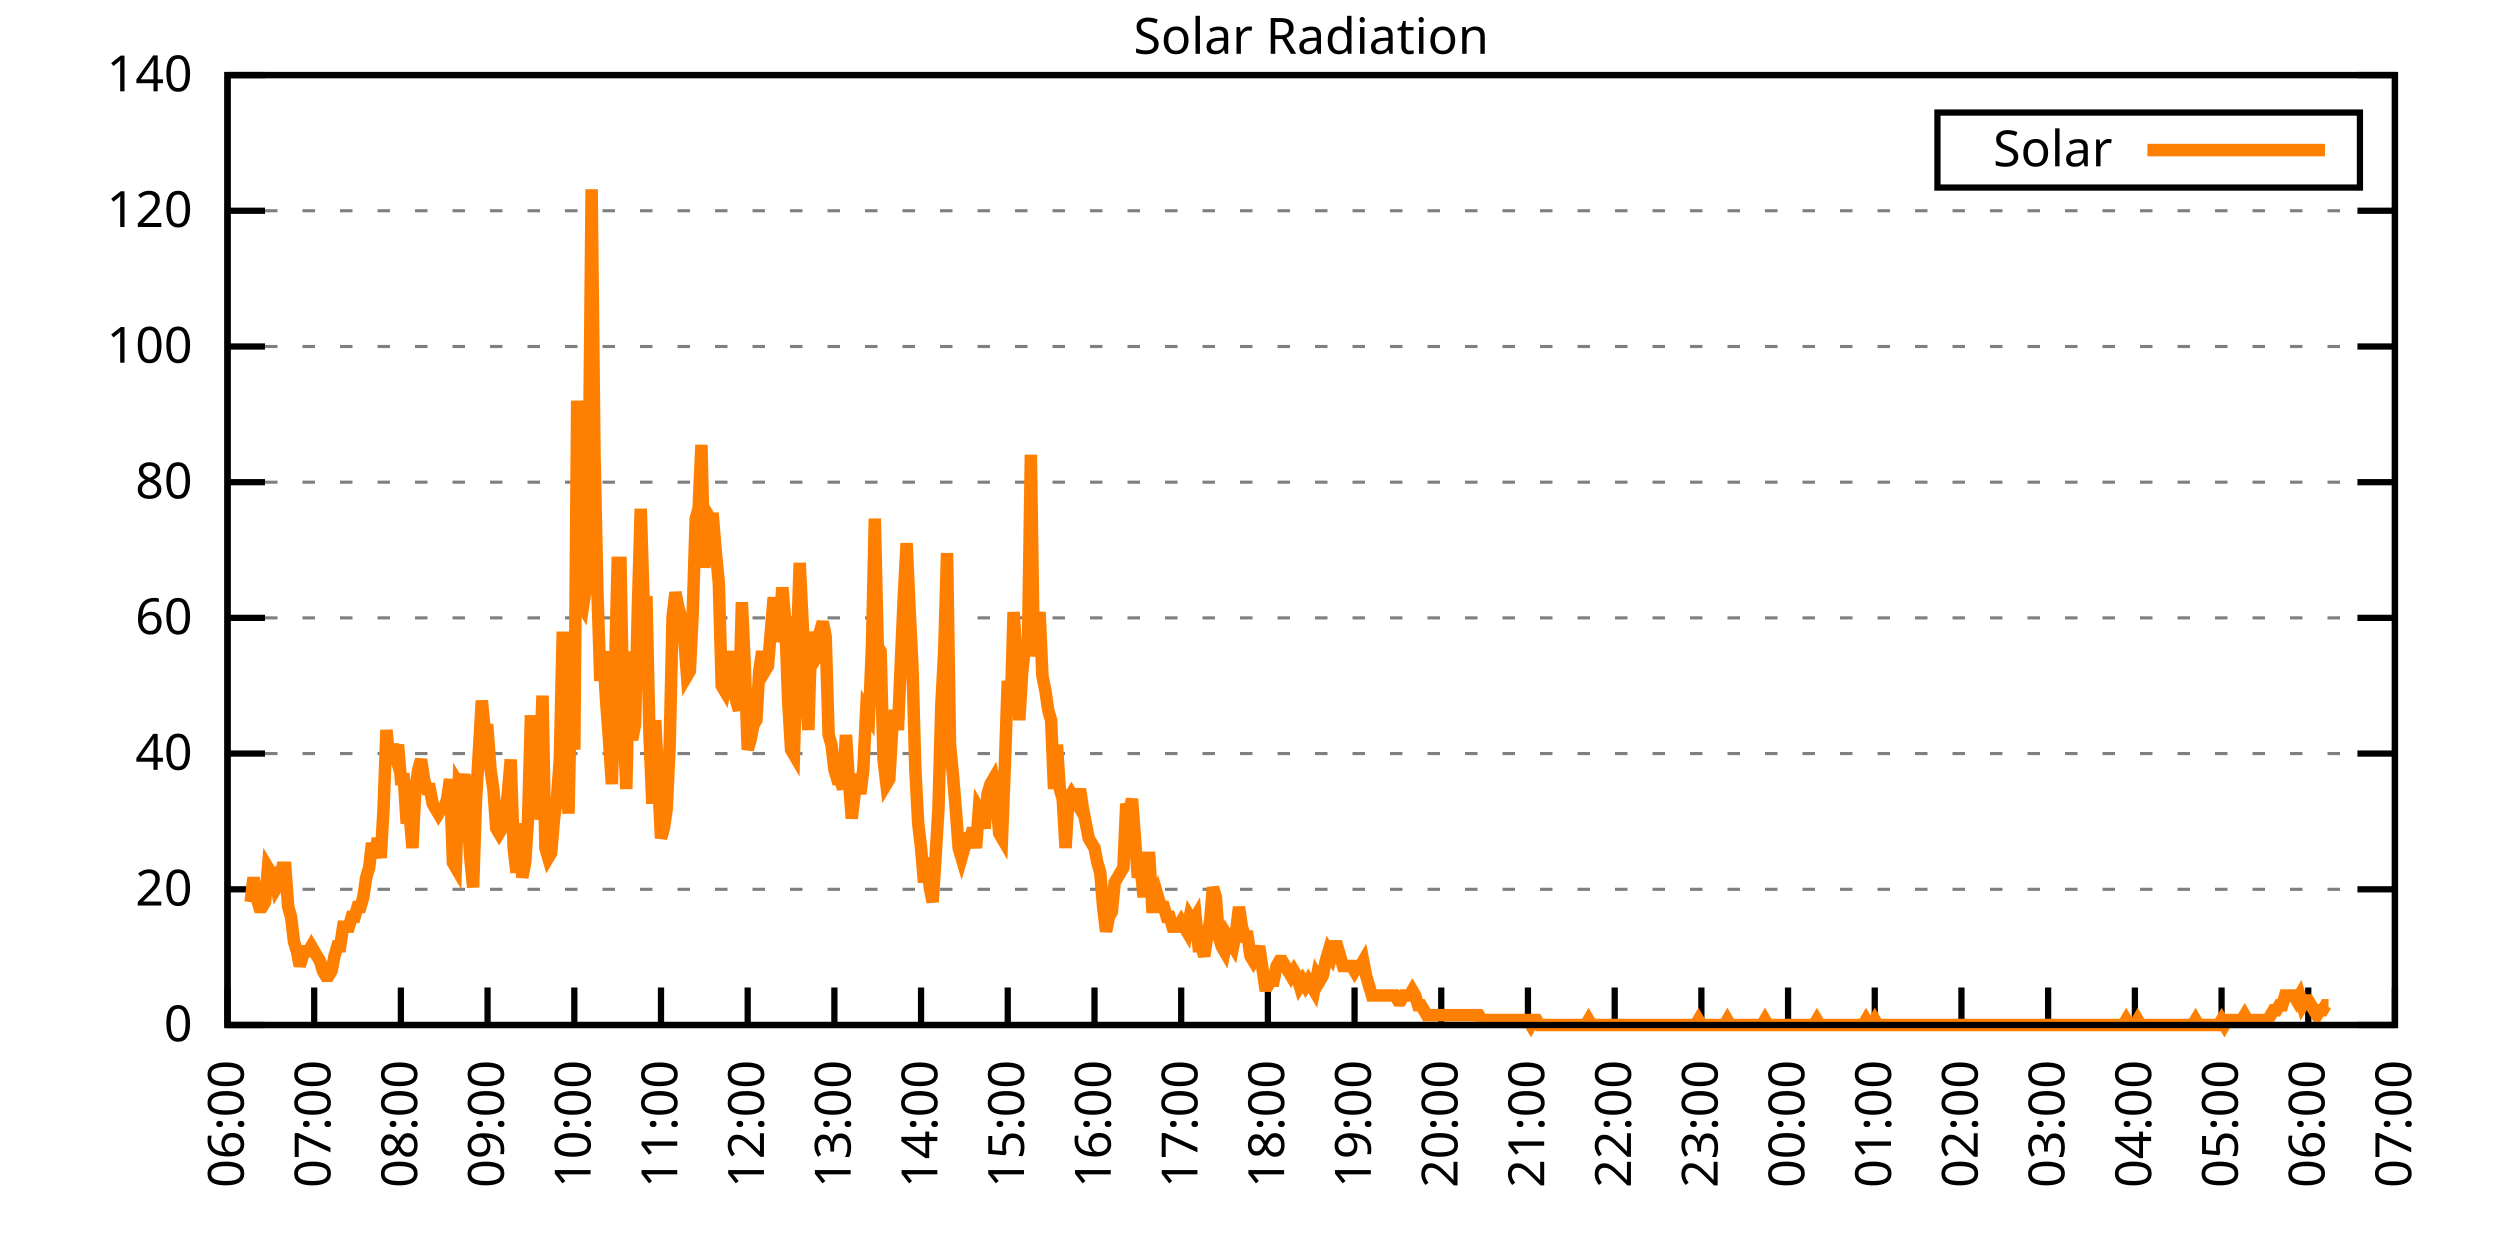
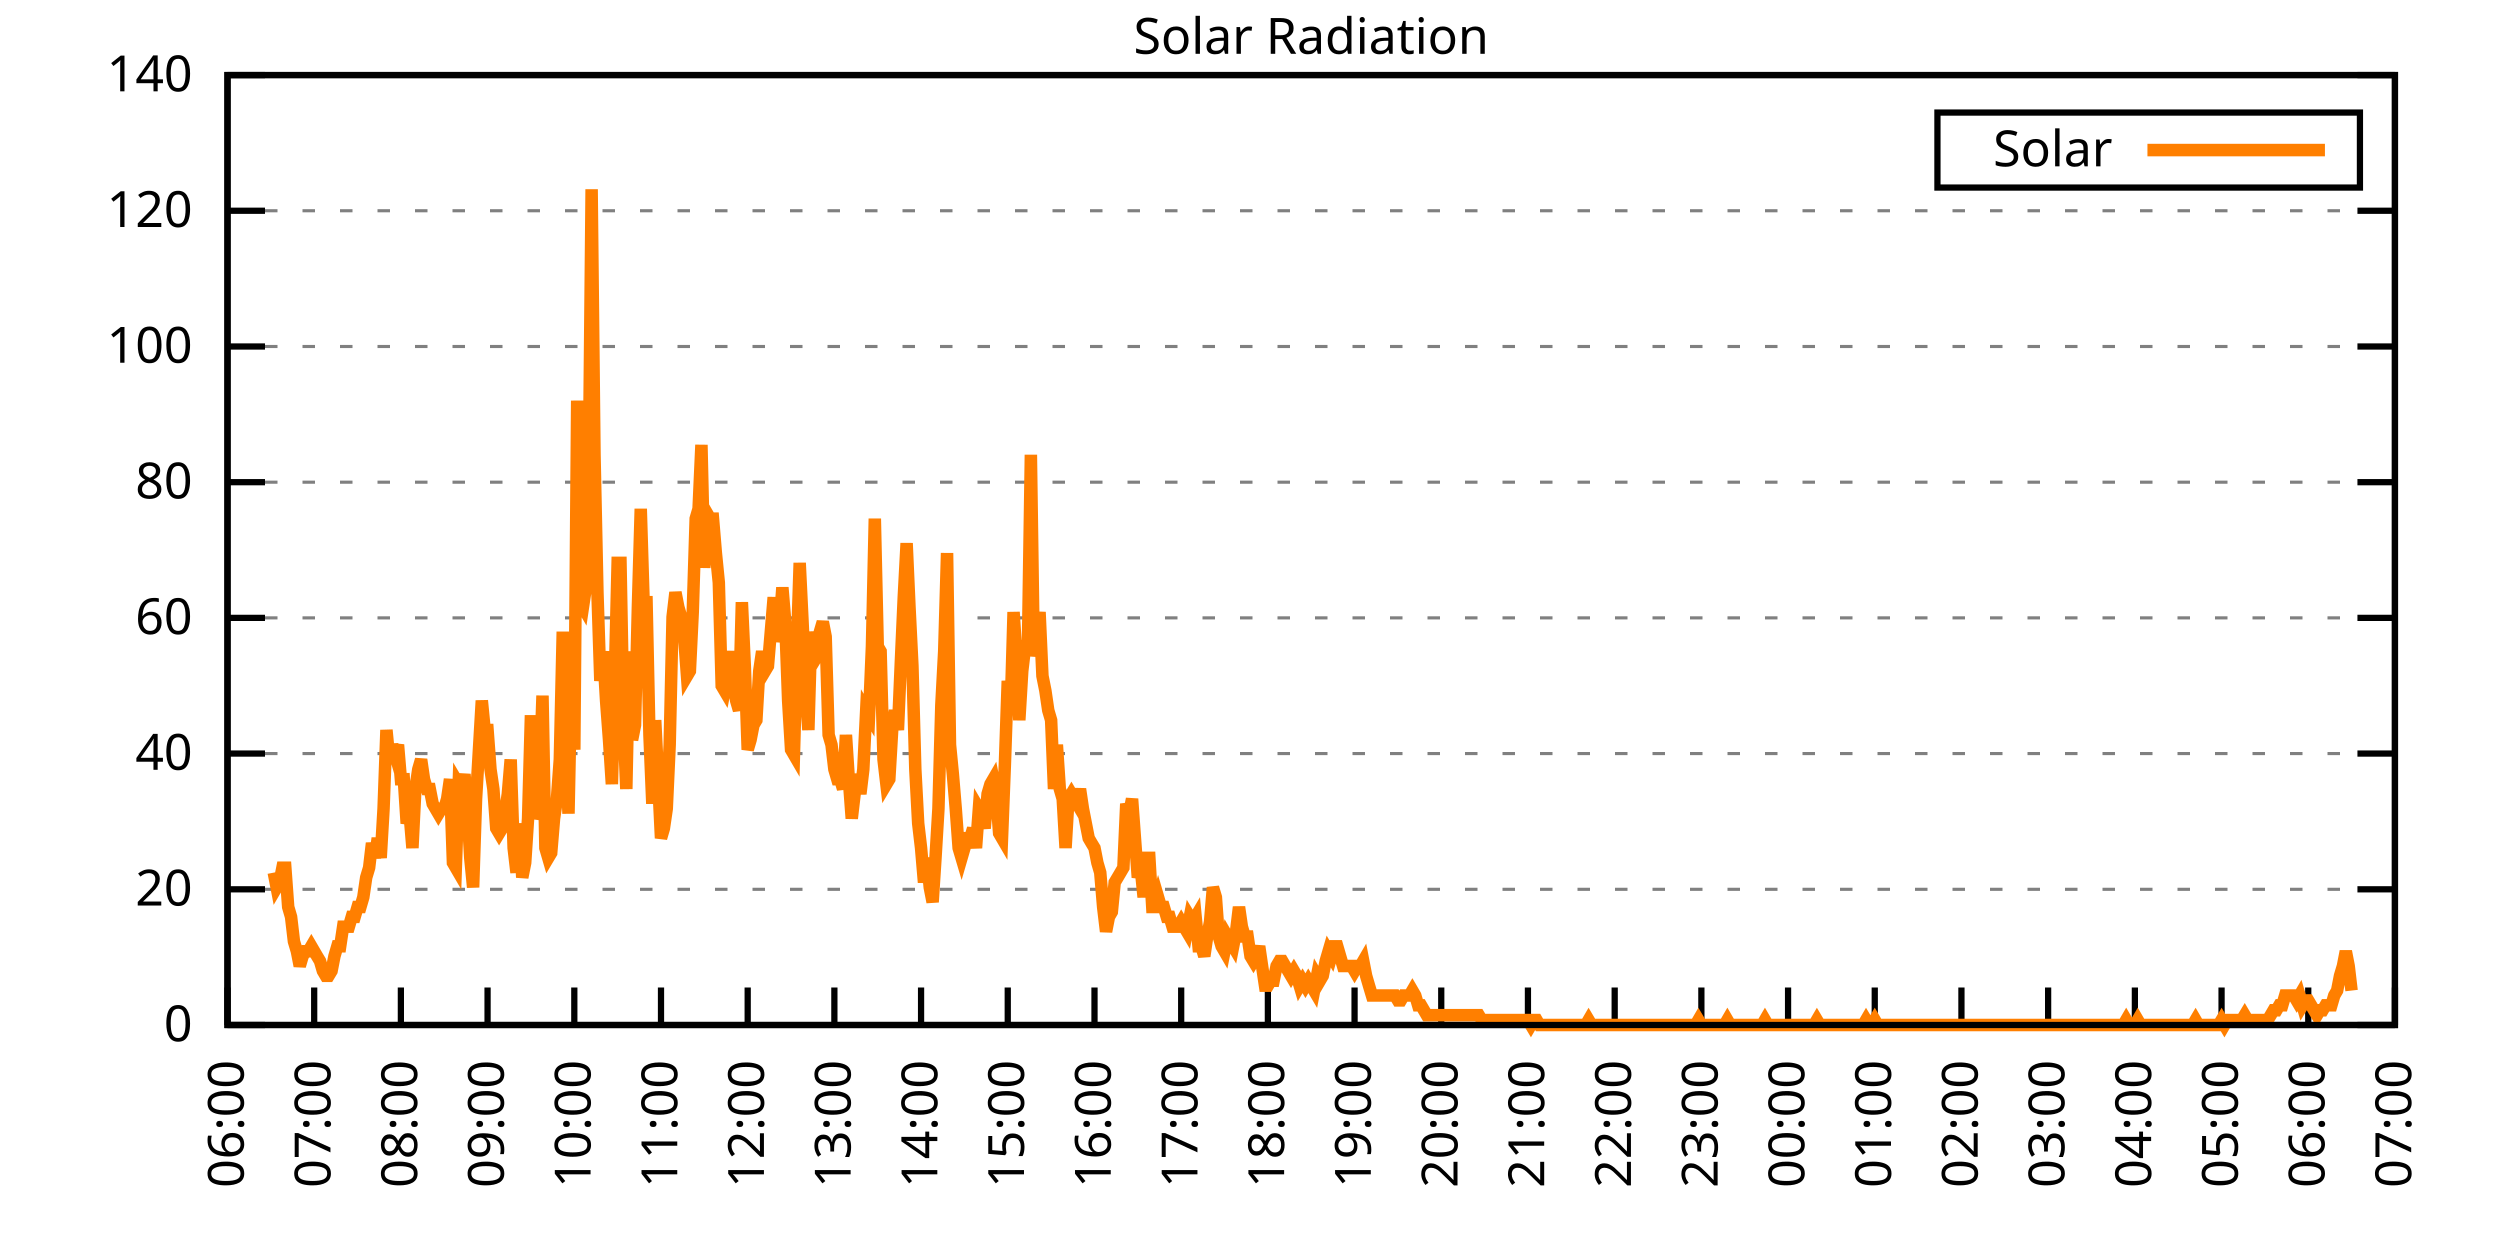
<svg xmlns="http://www.w3.org/2000/svg" xmlns:xlink="http://www.w3.org/1999/xlink" width="400" height="200" viewBox="0 0 400 200">
  <g id="gnuplot_canvas">
    <rect x="0" y="0" width="400" height="200" fill="none" />
    <defs>
      <circle id="gpDot" r="0.5" stroke-width="0.5" stroke="currentColor" />
      <path id="gpPt0" stroke-width="0.333" stroke="currentColor" d="M-1,0 h2 M0,-1 v2" />
      <path id="gpPt1" stroke-width="0.333" stroke="currentColor" d="M-1,-1 L1,1 M1,-1 L-1,1" />
      <path id="gpPt2" stroke-width="0.333" stroke="currentColor" d="M-1,0 L1,0 M0,-1 L0,1 M-1,-1 L1,1 M-1,1 L1,-1" />
      <rect id="gpPt3" stroke-width="0.333" stroke="currentColor" x="-1" y="-1" width="2" height="2" />
      <rect id="gpPt4" stroke-width="0.333" stroke="currentColor" fill="currentColor" x="-1" y="-1" width="2" height="2" />
      <circle id="gpPt5" stroke-width="0.333" stroke="currentColor" cx="0" cy="0" r="1" />
      <use xlink:href="#gpPt5" id="gpPt6" fill="currentColor" stroke="none" />
      <path id="gpPt7" stroke-width="0.333" stroke="currentColor" d="M0,-1.33 L-1.33,0.67 L1.33,0.67 z" />
      <use xlink:href="#gpPt7" id="gpPt8" fill="currentColor" stroke="none" />
      <use xlink:href="#gpPt7" id="gpPt9" stroke="currentColor" transform="rotate(180)" />
      <use xlink:href="#gpPt9" id="gpPt10" fill="currentColor" stroke="none" />
      <use xlink:href="#gpPt3" id="gpPt11" stroke="currentColor" transform="rotate(45)" />
      <use xlink:href="#gpPt11" id="gpPt12" fill="currentColor" stroke="none" />
      <path id="gpPt13" stroke-width="0.333" stroke="currentColor" d="M0,1.330 L1.265,0.411 L0.782,-1.067 L-0.782,-1.076 L-1.265,0.411 z" />
      <use xlink:href="#gpPt13" id="gpPt14" fill="currentColor" stroke="none" />
      <filter id="textbox" filterUnits="objectBoundingBox" x="0" y="0" height="1" width="1">
        <feFlood flood-color="white" flood-opacity="1" result="bgnd" />
        <feComposite in="SourceGraphic" in2="bgnd" operator="atop" />
      </filter>
      <filter id="greybox" filterUnits="objectBoundingBox" x="0" y="0" height="1" width="1">
        <feFlood flood-color="lightgrey" flood-opacity="1" result="grey" />
        <feComposite in="SourceGraphic" in2="grey" operator="atop" />
      </filter>
    </defs>
    <g fill="none" color="white" stroke="currentColor" stroke-width="1.00" stroke-linecap="butt" stroke-linejoin="miter">
</g>
    <g fill="none" color="black" stroke="currentColor" stroke-width="1.00" stroke-linecap="butt" stroke-linejoin="miter">
      <g stroke="none" shape-rendering="crispEdges">
        <polygon fill="rgb(255, 255, 255)" points="36.40,164.00 383.18,164.00 383.18,12.02 36.40,12.02 " />
      </g>
    </g>
    <g fill="none" color="black" stroke="currentColor" stroke-width="1.00" stroke-linecap="butt" stroke-linejoin="miter">
</g>
    <g fill="none" color="black" stroke="black" stroke-width="0.50" stroke-linecap="butt" stroke-linejoin="miter">
</g>
    <g fill="none" color="gray" stroke="currentColor" stroke-width="0.50" stroke-linecap="butt" stroke-linejoin="miter">
      <path stroke="gray" stroke-dasharray="2,4" class="gridline" d="M36.40,164.00 L383.19,164.00  " />
    </g>
    <g fill="none" color="gray" stroke="gray" stroke-width="1.00" stroke-linecap="butt" stroke-linejoin="miter">
</g>
    <g fill="none" color="black" stroke="currentColor" stroke-width="1.00" stroke-linecap="butt" stroke-linejoin="miter">
      <path stroke="black" d="M36.40,164.00 L42.40,164.00 M383.19,164.00 L377.19,164.00  " />
      <g transform="translate(30.80,166.60)" stroke="none" fill="black" font-family="Sans" font-size="8.00" text-anchor="end">
        <text>
          <tspan font-family="Sans"> 0</tspan>
        </text>
      </g>
    </g>
    <g fill="none" color="black" stroke="currentColor" stroke-width="1.00" stroke-linecap="butt" stroke-linejoin="miter">
</g>
    <g fill="none" color="black" stroke="black" stroke-width="0.50" stroke-linecap="butt" stroke-linejoin="miter">
</g>
    <g fill="none" color="gray" stroke="currentColor" stroke-width="0.50" stroke-linecap="butt" stroke-linejoin="miter">
      <path stroke="gray" stroke-dasharray="2,4" class="gridline" d="M36.40,142.29 L383.19,142.29  " />
    </g>
    <g fill="none" color="gray" stroke="gray" stroke-width="1.00" stroke-linecap="butt" stroke-linejoin="miter">
</g>
    <g fill="none" color="black" stroke="currentColor" stroke-width="1.00" stroke-linecap="butt" stroke-linejoin="miter">
      <path stroke="black" d="M36.40,142.29 L42.40,142.29 M383.19,142.29 L377.19,142.29  " />
      <g transform="translate(30.80,144.89)" stroke="none" fill="black" font-family="Sans" font-size="8.00" text-anchor="end">
        <text>
          <tspan font-family="Sans"> 20</tspan>
        </text>
      </g>
    </g>
    <g fill="none" color="black" stroke="currentColor" stroke-width="1.00" stroke-linecap="butt" stroke-linejoin="miter">
</g>
    <g fill="none" color="black" stroke="black" stroke-width="0.50" stroke-linecap="butt" stroke-linejoin="miter">
</g>
    <g fill="none" color="gray" stroke="currentColor" stroke-width="0.50" stroke-linecap="butt" stroke-linejoin="miter">
      <path stroke="gray" stroke-dasharray="2,4" class="gridline" d="M36.40,120.57 L383.19,120.57  " />
    </g>
    <g fill="none" color="gray" stroke="gray" stroke-width="1.00" stroke-linecap="butt" stroke-linejoin="miter">
</g>
    <g fill="none" color="black" stroke="currentColor" stroke-width="1.00" stroke-linecap="butt" stroke-linejoin="miter">
      <path stroke="black" d="M36.40,120.57 L42.40,120.57 M383.19,120.57 L377.19,120.57  " />
      <g transform="translate(30.80,123.17)" stroke="none" fill="black" font-family="Sans" font-size="8.00" text-anchor="end">
        <text>
          <tspan font-family="Sans"> 40</tspan>
        </text>
      </g>
    </g>
    <g fill="none" color="black" stroke="currentColor" stroke-width="1.00" stroke-linecap="butt" stroke-linejoin="miter">
</g>
    <g fill="none" color="black" stroke="black" stroke-width="0.50" stroke-linecap="butt" stroke-linejoin="miter">
</g>
    <g fill="none" color="gray" stroke="currentColor" stroke-width="0.50" stroke-linecap="butt" stroke-linejoin="miter">
      <path stroke="gray" stroke-dasharray="2,4" class="gridline" d="M36.40,98.86 L383.19,98.86  " />
    </g>
    <g fill="none" color="gray" stroke="gray" stroke-width="1.00" stroke-linecap="butt" stroke-linejoin="miter">
</g>
    <g fill="none" color="black" stroke="currentColor" stroke-width="1.00" stroke-linecap="butt" stroke-linejoin="miter">
      <path stroke="black" d="M36.40,98.86 L42.40,98.86 M383.19,98.86 L377.19,98.86  " />
      <g transform="translate(30.80,101.46)" stroke="none" fill="black" font-family="Sans" font-size="8.00" text-anchor="end">
        <text>
          <tspan font-family="Sans"> 60</tspan>
        </text>
      </g>
    </g>
    <g fill="none" color="black" stroke="currentColor" stroke-width="1.00" stroke-linecap="butt" stroke-linejoin="miter">
</g>
    <g fill="none" color="black" stroke="black" stroke-width="0.50" stroke-linecap="butt" stroke-linejoin="miter">
</g>
    <g fill="none" color="gray" stroke="currentColor" stroke-width="0.50" stroke-linecap="butt" stroke-linejoin="miter">
      <path stroke="gray" stroke-dasharray="2,4" class="gridline" d="M36.40,77.15 L383.19,77.15  " />
    </g>
    <g fill="none" color="gray" stroke="gray" stroke-width="1.00" stroke-linecap="butt" stroke-linejoin="miter">
</g>
    <g fill="none" color="black" stroke="currentColor" stroke-width="1.00" stroke-linecap="butt" stroke-linejoin="miter">
      <path stroke="black" d="M36.40,77.15 L42.40,77.15 M383.19,77.15 L377.19,77.15  " />
      <g transform="translate(30.80,79.75)" stroke="none" fill="black" font-family="Sans" font-size="8.00" text-anchor="end">
        <text>
          <tspan font-family="Sans"> 80</tspan>
        </text>
      </g>
    </g>
    <g fill="none" color="black" stroke="currentColor" stroke-width="1.00" stroke-linecap="butt" stroke-linejoin="miter">
</g>
    <g fill="none" color="black" stroke="black" stroke-width="0.50" stroke-linecap="butt" stroke-linejoin="miter">
</g>
    <g fill="none" color="gray" stroke="currentColor" stroke-width="0.50" stroke-linecap="butt" stroke-linejoin="miter">
      <path stroke="gray" stroke-dasharray="2,4" class="gridline" d="M36.40,55.44 L383.19,55.44  " />
    </g>
    <g fill="none" color="gray" stroke="gray" stroke-width="1.00" stroke-linecap="butt" stroke-linejoin="miter">
</g>
    <g fill="none" color="black" stroke="currentColor" stroke-width="1.00" stroke-linecap="butt" stroke-linejoin="miter">
      <path stroke="black" d="M36.40,55.44 L42.40,55.44 M383.19,55.44 L377.19,55.44  " />
      <g transform="translate(30.80,58.04)" stroke="none" fill="black" font-family="Sans" font-size="8.00" text-anchor="end">
        <text>
          <tspan font-family="Sans"> 100</tspan>
        </text>
      </g>
    </g>
    <g fill="none" color="black" stroke="currentColor" stroke-width="1.00" stroke-linecap="butt" stroke-linejoin="miter">
</g>
    <g fill="none" color="black" stroke="black" stroke-width="0.50" stroke-linecap="butt" stroke-linejoin="miter">
</g>
    <g fill="none" color="gray" stroke="currentColor" stroke-width="0.50" stroke-linecap="butt" stroke-linejoin="miter">
      <path stroke="gray" stroke-dasharray="2,4" class="gridline" d="M36.40,33.72 L383.19,33.72  " />
    </g>
    <g fill="none" color="gray" stroke="gray" stroke-width="1.00" stroke-linecap="butt" stroke-linejoin="miter">
</g>
    <g fill="none" color="black" stroke="currentColor" stroke-width="1.00" stroke-linecap="butt" stroke-linejoin="miter">
      <path stroke="black" d="M36.40,33.72 L42.40,33.72 M383.19,33.72 L377.19,33.72  " />
      <g transform="translate(30.80,36.32)" stroke="none" fill="black" font-family="Sans" font-size="8.00" text-anchor="end">
        <text>
          <tspan font-family="Sans"> 120</tspan>
        </text>
      </g>
    </g>
    <g fill="none" color="black" stroke="currentColor" stroke-width="1.00" stroke-linecap="butt" stroke-linejoin="miter">
</g>
    <g fill="none" color="black" stroke="black" stroke-width="0.50" stroke-linecap="butt" stroke-linejoin="miter">
</g>
    <g fill="none" color="gray" stroke="currentColor" stroke-width="0.50" stroke-linecap="butt" stroke-linejoin="miter">
      <path stroke="gray" stroke-dasharray="2,4" class="gridline" d="M36.40,12.01 L383.19,12.01  " />
    </g>
    <g fill="none" color="gray" stroke="gray" stroke-width="1.00" stroke-linecap="butt" stroke-linejoin="miter">
</g>
    <g fill="none" color="black" stroke="currentColor" stroke-width="1.00" stroke-linecap="butt" stroke-linejoin="miter">
      <path stroke="black" d="M36.40,12.01 L42.40,12.01 M383.19,12.01 L377.19,12.01  " />
      <g transform="translate(30.80,14.61)" stroke="none" fill="black" font-family="Sans" font-size="8.00" text-anchor="end">
        <text>
          <tspan font-family="Sans"> 140</tspan>
        </text>
      </g>
    </g>
    <g fill="none" color="black" stroke="currentColor" stroke-width="1.00" stroke-linecap="butt" stroke-linejoin="miter">
      <path stroke="black" d="M36.40,164.00 L36.40,158.00  " />
      <g transform="translate(39.00,169.60) rotate(270.00)" stroke="none" fill="black" font-family="Sans" font-size="8.00" text-anchor="end">
        <text>
          <tspan font-family="Sans">06:00</tspan>
        </text>
      </g>
    </g>
    <g fill="none" color="black" stroke="currentColor" stroke-width="1.00" stroke-linecap="butt" stroke-linejoin="miter">
      <path stroke="black" d="M50.27,164.00 L50.27,158.00  " />
      <g transform="translate(52.87,169.60) rotate(270.00)" stroke="none" fill="black" font-family="Sans" font-size="8.00" text-anchor="end">
        <text>
          <tspan font-family="Sans">07:00</tspan>
        </text>
      </g>
    </g>
    <g fill="none" color="black" stroke="currentColor" stroke-width="1.00" stroke-linecap="butt" stroke-linejoin="miter">
      <path stroke="black" d="M64.14,164.00 L64.14,158.00  " />
      <g transform="translate(66.74,169.60) rotate(270.00)" stroke="none" fill="black" font-family="Sans" font-size="8.00" text-anchor="end">
        <text>
          <tspan font-family="Sans">08:00</tspan>
        </text>
      </g>
    </g>
    <g fill="none" color="black" stroke="currentColor" stroke-width="1.00" stroke-linecap="butt" stroke-linejoin="miter">
      <path stroke="black" d="M78.01,164.00 L78.01,158.00  " />
      <g transform="translate(80.61,169.60) rotate(270.00)" stroke="none" fill="black" font-family="Sans" font-size="8.00" text-anchor="end">
        <text>
          <tspan font-family="Sans">09:00</tspan>
        </text>
      </g>
    </g>
    <g fill="none" color="black" stroke="currentColor" stroke-width="1.00" stroke-linecap="butt" stroke-linejoin="miter">
      <path stroke="black" d="M91.89,164.00 L91.89,158.00  " />
      <g transform="translate(94.49,169.60) rotate(270.00)" stroke="none" fill="black" font-family="Sans" font-size="8.00" text-anchor="end">
        <text>
          <tspan font-family="Sans">10:00</tspan>
        </text>
      </g>
    </g>
    <g fill="none" color="black" stroke="currentColor" stroke-width="1.00" stroke-linecap="butt" stroke-linejoin="miter">
      <path stroke="black" d="M105.76,164.00 L105.76,158.00  " />
      <g transform="translate(108.36,169.60) rotate(270.00)" stroke="none" fill="black" font-family="Sans" font-size="8.00" text-anchor="end">
        <text>
          <tspan font-family="Sans">11:00</tspan>
        </text>
      </g>
    </g>
    <g fill="none" color="black" stroke="currentColor" stroke-width="1.00" stroke-linecap="butt" stroke-linejoin="miter">
      <path stroke="black" d="M119.63,164.00 L119.63,158.00  " />
      <g transform="translate(122.23,169.60) rotate(270.00)" stroke="none" fill="black" font-family="Sans" font-size="8.00" text-anchor="end">
        <text>
          <tspan font-family="Sans">12:00</tspan>
        </text>
      </g>
    </g>
    <g fill="none" color="black" stroke="currentColor" stroke-width="1.00" stroke-linecap="butt" stroke-linejoin="miter">
      <path stroke="black" d="M133.50,164.00 L133.50,158.00  " />
      <g transform="translate(136.10,169.60) rotate(270.00)" stroke="none" fill="black" font-family="Sans" font-size="8.00" text-anchor="end">
        <text>
          <tspan font-family="Sans">13:00</tspan>
        </text>
      </g>
    </g>
    <g fill="none" color="black" stroke="currentColor" stroke-width="1.00" stroke-linecap="butt" stroke-linejoin="miter">
      <path stroke="black" d="M147.37,164.00 L147.37,158.00  " />
      <g transform="translate(149.97,169.60) rotate(270.00)" stroke="none" fill="black" font-family="Sans" font-size="8.00" text-anchor="end">
        <text>
          <tspan font-family="Sans">14:00</tspan>
        </text>
      </g>
    </g>
    <g fill="none" color="black" stroke="currentColor" stroke-width="1.00" stroke-linecap="butt" stroke-linejoin="miter">
      <path stroke="black" d="M161.24,164.00 L161.24,158.00  " />
      <g transform="translate(163.84,169.60) rotate(270.00)" stroke="none" fill="black" font-family="Sans" font-size="8.00" text-anchor="end">
        <text>
          <tspan font-family="Sans">15:00</tspan>
        </text>
      </g>
    </g>
    <g fill="none" color="black" stroke="currentColor" stroke-width="1.00" stroke-linecap="butt" stroke-linejoin="miter">
      <path stroke="black" d="M175.12,164.00 L175.12,158.00  " />
      <g transform="translate(177.72,169.60) rotate(270.00)" stroke="none" fill="black" font-family="Sans" font-size="8.00" text-anchor="end">
        <text>
          <tspan font-family="Sans">16:00</tspan>
        </text>
      </g>
    </g>
    <g fill="none" color="black" stroke="currentColor" stroke-width="1.00" stroke-linecap="butt" stroke-linejoin="miter">
      <path stroke="black" d="M188.99,164.00 L188.99,158.00  " />
      <g transform="translate(191.59,169.60) rotate(270.00)" stroke="none" fill="black" font-family="Sans" font-size="8.00" text-anchor="end">
        <text>
          <tspan font-family="Sans">17:00</tspan>
        </text>
      </g>
    </g>
    <g fill="none" color="black" stroke="currentColor" stroke-width="1.00" stroke-linecap="butt" stroke-linejoin="miter">
      <path stroke="black" d="M202.86,164.00 L202.86,158.00  " />
      <g transform="translate(205.46,169.60) rotate(270.00)" stroke="none" fill="black" font-family="Sans" font-size="8.00" text-anchor="end">
        <text>
          <tspan font-family="Sans">18:00</tspan>
        </text>
      </g>
    </g>
    <g fill="none" color="black" stroke="currentColor" stroke-width="1.00" stroke-linecap="butt" stroke-linejoin="miter">
      <path stroke="black" d="M216.73,164.00 L216.73,158.00  " />
      <g transform="translate(219.33,169.60) rotate(270.00)" stroke="none" fill="black" font-family="Sans" font-size="8.00" text-anchor="end">
        <text>
          <tspan font-family="Sans">19:00</tspan>
        </text>
      </g>
    </g>
    <g fill="none" color="black" stroke="currentColor" stroke-width="1.00" stroke-linecap="butt" stroke-linejoin="miter">
      <path stroke="black" d="M230.60,164.00 L230.60,158.00  " />
      <g transform="translate(233.20,169.60) rotate(270.00)" stroke="none" fill="black" font-family="Sans" font-size="8.00" text-anchor="end">
        <text>
          <tspan font-family="Sans">20:00</tspan>
        </text>
      </g>
    </g>
    <g fill="none" color="black" stroke="currentColor" stroke-width="1.00" stroke-linecap="butt" stroke-linejoin="miter">
      <path stroke="black" d="M244.47,164.00 L244.47,158.00  " />
      <g transform="translate(247.07,169.60) rotate(270.00)" stroke="none" fill="black" font-family="Sans" font-size="8.00" text-anchor="end">
        <text>
          <tspan font-family="Sans">21:00</tspan>
        </text>
      </g>
    </g>
    <g fill="none" color="black" stroke="currentColor" stroke-width="1.00" stroke-linecap="butt" stroke-linejoin="miter">
      <path stroke="black" d="M258.35,164.00 L258.35,158.00  " />
      <g transform="translate(260.95,169.60) rotate(270.00)" stroke="none" fill="black" font-family="Sans" font-size="8.00" text-anchor="end">
        <text>
          <tspan font-family="Sans">22:00</tspan>
        </text>
      </g>
    </g>
    <g fill="none" color="black" stroke="currentColor" stroke-width="1.00" stroke-linecap="butt" stroke-linejoin="miter">
      <path stroke="black" d="M272.22,164.00 L272.22,158.00  " />
      <g transform="translate(274.82,169.60) rotate(270.00)" stroke="none" fill="black" font-family="Sans" font-size="8.00" text-anchor="end">
        <text>
          <tspan font-family="Sans">23:00</tspan>
        </text>
      </g>
    </g>
    <g fill="none" color="black" stroke="currentColor" stroke-width="1.00" stroke-linecap="butt" stroke-linejoin="miter">
      <path stroke="black" d="M286.09,164.00 L286.09,158.00  " />
      <g transform="translate(288.69,169.60) rotate(270.00)" stroke="none" fill="black" font-family="Sans" font-size="8.00" text-anchor="end">
        <text>
          <tspan font-family="Sans">00:00</tspan>
        </text>
      </g>
    </g>
    <g fill="none" color="black" stroke="currentColor" stroke-width="1.00" stroke-linecap="butt" stroke-linejoin="miter">
      <path stroke="black" d="M299.96,164.00 L299.96,158.00  " />
      <g transform="translate(302.56,169.60) rotate(270.00)" stroke="none" fill="black" font-family="Sans" font-size="8.00" text-anchor="end">
        <text>
          <tspan font-family="Sans">01:00</tspan>
        </text>
      </g>
    </g>
    <g fill="none" color="black" stroke="currentColor" stroke-width="1.00" stroke-linecap="butt" stroke-linejoin="miter">
      <path stroke="black" d="M313.83,164.00 L313.83,158.00  " />
      <g transform="translate(316.43,169.60) rotate(270.00)" stroke="none" fill="black" font-family="Sans" font-size="8.00" text-anchor="end">
        <text>
          <tspan font-family="Sans">02:00</tspan>
        </text>
      </g>
    </g>
    <g fill="none" color="black" stroke="currentColor" stroke-width="1.00" stroke-linecap="butt" stroke-linejoin="miter">
      <path stroke="black" d="M327.70,164.00 L327.70,158.00  " />
      <g transform="translate(330.30,169.60) rotate(270.00)" stroke="none" fill="black" font-family="Sans" font-size="8.00" text-anchor="end">
        <text>
          <tspan font-family="Sans">03:00</tspan>
        </text>
      </g>
    </g>
    <g fill="none" color="black" stroke="currentColor" stroke-width="1.00" stroke-linecap="butt" stroke-linejoin="miter">
      <path stroke="black" d="M341.58,164.00 L341.58,158.00  " />
      <g transform="translate(344.18,169.60) rotate(270.00)" stroke="none" fill="black" font-family="Sans" font-size="8.00" text-anchor="end">
        <text>
          <tspan font-family="Sans">04:00</tspan>
        </text>
      </g>
    </g>
    <g fill="none" color="black" stroke="currentColor" stroke-width="1.00" stroke-linecap="butt" stroke-linejoin="miter">
      <path stroke="black" d="M355.45,164.00 L355.45,158.00  " />
      <g transform="translate(358.05,169.60) rotate(270.00)" stroke="none" fill="black" font-family="Sans" font-size="8.00" text-anchor="end">
        <text>
          <tspan font-family="Sans">05:00</tspan>
        </text>
      </g>
    </g>
    <g fill="none" color="black" stroke="currentColor" stroke-width="1.00" stroke-linecap="butt" stroke-linejoin="miter">
      <path stroke="black" d="M369.32,164.00 L369.32,158.00  " />
      <g transform="translate(371.92,169.60) rotate(270.00)" stroke="none" fill="black" font-family="Sans" font-size="8.00" text-anchor="end">
        <text>
          <tspan font-family="Sans">06:00</tspan>
        </text>
      </g>
    </g>
    <g fill="none" color="black" stroke="currentColor" stroke-width="1.00" stroke-linecap="butt" stroke-linejoin="miter">
      <path stroke="black" d="M383.19,164.00 L383.19,158.00  " />
      <g transform="translate(385.79,169.60) rotate(270.00)" stroke="none" fill="black" font-family="Sans" font-size="8.00" text-anchor="end">
        <text>
          <tspan font-family="Sans">07:00</tspan>
        </text>
      </g>
    </g>
    <g fill="none" color="black" stroke="currentColor" stroke-width="1.00" stroke-linecap="butt" stroke-linejoin="miter">
</g>
    <g fill="none" color="black" stroke="currentColor" stroke-width="1.00" stroke-linecap="butt" stroke-linejoin="miter">
      <path stroke="black" d="M36.40,12.01 L36.40,164.00 L383.19,164.00 L383.19,12.01 L36.40,12.01 Z  " />
    </g>
    <g fill="none" color="black" stroke="currentColor" stroke-width="1.00" stroke-linecap="butt" stroke-linejoin="miter">
</g>
    <g fill="none" color="black" stroke="currentColor" stroke-width="1.00" stroke-linecap="butt" stroke-linejoin="miter">
      <path stroke="black" d="M309.99,30.01 L309.99,18.01 L377.59,18.01 L377.59,30.01 L309.99,30.01 Z  " />
    </g>
    <g id="Solar_Radiation_plot_1">
      <g fill="none" color="white" stroke="black" stroke-width="2.00" stroke-linecap="butt" stroke-linejoin="miter">
</g>
      <g fill="none" color="black" stroke="currentColor" stroke-width="2.00" stroke-linecap="butt" stroke-linejoin="miter">
        <g transform="translate(337.99,26.61)" stroke="none" fill="black" font-family="Sans" font-size="8.00" text-anchor="end">
          <text>
            <tspan font-family="Sans">Solar</tspan>
          </text>
        </g>
      </g>
      <g fill="none" color="black" stroke="currentColor" stroke-width="2.00" stroke-linecap="butt" stroke-linejoin="miter">
-         <path stroke="rgb(255, 127,   0)" d="M343.59,24.01 L371.99,24.01 M40.10,144.34 L40.56,140.40 L41.02,143.55 L41.49,145.12 L41.95,145.12 L42.41,144.34   L42.87,138.83 L43.34,139.62 L43.80,139.62 L44.26,141.98 L44.72,141.19 L45.19,138.83 L45.65,138.83 L46.11,145.12   L46.57,146.70 L47.03,150.63 L47.50,152.20 L47.96,154.56 L48.42,152.99 L48.88,152.20 L49.35,152.20 L49.81,151.41   L50.27,152.20 L50.73,152.99 L51.20,153.77 L51.66,155.35 L52.12,156.13 L52.58,156.13 L53.05,155.35 L53.51,152.99   L53.97,151.41 L54.43,151.41 L54.90,148.27 L55.36,148.27 L55.82,148.27 L56.28,146.70 L56.75,146.70 L57.21,145.12   L57.67,145.12 L58.13,143.55 L58.59,140.40 L59.06,138.83 L59.52,134.90 L59.98,137.26 L60.44,134.11 L60.91,137.26   L61.37,129.39 L61.83,116.80 L62.29,121.52 L62.76,119.16 L63.22,120.74 L63.68,119.16 L64.14,124.67 L64.61,124.67   L65.07,131.75 L65.53,130.18 L65.99,135.68 L66.46,126.24 L66.92,123.10 L67.38,121.52 L67.84,124.67 L68.30,126.24   L68.77,126.24 L69.23,128.60 L69.69,129.39 L70.15,130.18 L70.62,129.39 L71.08,129.39 L71.54,127.82 L72.00,124.67   L72.47,138.04 L72.93,138.83 L73.39,125.46 L73.85,126.24 L74.32,123.88 L74.78,129.39 L75.24,137.26 L75.70,141.98   L76.17,127.82 L76.63,119.95 L77.09,112.09 L77.55,116.80 L78.01,116.80 L78.48,123.10 L78.94,126.24 L79.40,132.54   L79.86,133.32 L80.33,132.54 L80.79,130.18 L81.25,127.03 L81.71,121.52 L82.18,135.68 L82.64,139.62 L83.10,131.75   L83.56,140.40 L84.03,138.04 L84.49,130.96 L84.95,114.44 L85.41,130.96 L85.88,129.39 L86.34,124.67 L86.80,111.30   L87.26,135.68 L87.72,137.26 L88.19,136.47 L88.65,130.96 L89.11,127.82 L89.57,121.52 L90.04,101.07 L90.50,118.38   L90.96,130.18 L91.42,107.37 L91.89,119.95 L92.35,64.10 L92.81,96.35 L93.27,97.14 L93.74,93.99 L94.20,77.48   L94.66,30.28 L95.12,72.76 L95.59,94.78 L96.05,108.94 L96.51,104.22 L96.97,112.09 L97.44,118.38 L97.90,125.46   L98.36,108.94 L98.82,90.06 L99.28,90.06 L99.75,115.23 L100.21,126.24 L100.67,104.22 L101.13,118.38 L101.60,116.02   L102.06,97.14 L102.52,81.41 L102.98,96.35 L103.45,96.35 L103.91,117.59 L104.37,128.60 L104.83,115.23 L105.30,124.67   L105.76,134.11 L106.22,132.54 L106.68,129.39 L107.15,119.16 L107.61,98.71 L108.07,94.78 L108.53,97.14 L108.99,98.71   L109.46,101.86 L109.92,108.15 L110.38,107.37 L110.84,97.93 L111.31,82.98 L111.77,81.41 L112.23,71.18 L112.69,90.85   L113.16,82.19 L113.62,82.98 L114.08,82.98 L114.54,88.49 L115.01,93.21 L115.47,109.73 L115.93,110.51 L116.39,108.15   L116.86,104.22 L117.32,108.94 L117.78,112.09 L118.24,113.66 L118.70,96.35 L119.17,106.58 L119.63,119.95 L120.09,118.38   L120.55,116.02 L121.02,115.23 L121.48,107.37 L121.94,104.22 L122.40,107.37 L122.87,106.58 L123.33,101.07 L123.79,95.57   L124.25,102.65 L124.72,100.29 L125.18,93.99 L125.64,99.50 L126.10,112.09 L126.57,119.95 L127.03,120.74 L127.49,104.22   L127.95,90.06 L128.41,99.50 L128.88,109.73 L129.34,116.80 L129.80,101.07 L130.26,105.79 L130.73,105.01 L131.19,101.07   L131.65,99.50 L132.11,101.86 L132.58,117.59 L133.04,119.16 L133.50,123.10 L133.96,124.67 L134.43,124.67 L134.89,126.24   L135.35,117.59 L135.81,124.67 L136.28,130.96 L136.74,127.03 L137.20,123.88 L137.66,127.03 L138.13,123.10 L138.59,113.66   L139.05,114.44 L139.51,103.43 L139.97,82.98 L140.44,103.43 L140.90,104.22 L141.36,121.52 L141.82,125.46 L142.29,124.67   L142.75,116.80 L143.21,113.66 L143.67,116.80 L144.14,105.79 L144.60,95.57 L145.06,86.91 L145.52,97.14 L145.99,106.58   L146.45,123.10 L146.91,131.75 L147.37,135.68 L147.84,141.19 L148.30,137.26 L148.76,141.98 L149.22,144.34 L149.68,137.26   L150.15,129.39 L150.61,112.87 L151.07,104.22 L151.53,88.49 L152.00,119.16 L152.46,123.88 L152.92,129.39 L153.38,135.68   L153.85,137.26 L154.31,135.68 L154.77,134.11 L155.23,134.11 L155.70,132.54 L156.16,135.68 L156.62,129.39 L157.08,130.18   L157.55,132.54 L158.01,127.03 L158.47,125.46 L158.93,124.67 L159.39,127.03 L159.86,133.32 L160.32,134.11 L160.78,122.31   L161.24,108.94 L161.71,113.66 L162.17,97.93 L162.63,105.01 L163.09,115.23 L163.56,107.37 L164.02,103.43 L164.48,102.65   L164.94,72.76 L165.41,105.01 L165.87,101.86 L166.33,97.93 L166.79,108.15 L167.26,110.51 L167.72,113.66 L168.18,115.23   L168.64,126.24 L169.10,119.16 L169.57,126.24 L170.03,127.82 L170.49,135.68 L170.95,127.82 L171.42,127.03 L171.88,127.82   L172.34,128.60 L172.80,126.24 L173.27,129.39 L173.73,131.75 L174.19,134.11 L174.65,134.90 L175.12,135.68 L175.58,138.04   L176.04,139.62 L176.50,145.12 L176.97,149.05 L177.43,146.70 L177.89,145.91 L178.35,141.19 L178.82,140.40 L179.28,139.62   L179.74,138.83 L180.20,128.60 L180.66,130.18 L181.13,127.82 L181.59,134.11 L182.05,140.40 L182.51,138.83 L182.98,143.55   L183.44,137.26 L183.90,137.26 L184.36,145.12 L184.83,145.12 L185.29,143.55 L185.75,145.12 L186.21,145.12 L186.68,146.70   L187.14,146.70 L187.60,148.27 L188.06,148.27 L188.53,148.27 L188.99,147.48 L189.45,148.27 L189.91,149.05 L190.37,146.70   L190.84,147.48 L191.30,146.70 L191.76,151.41 L192.22,151.41 L192.69,152.99 L193.15,149.84 L193.61,147.48 L194.07,141.98   L194.54,143.55 L195.00,149.84 L195.46,151.41 L195.92,152.20 L196.39,149.84 L196.85,150.63 L197.31,151.41 L197.77,149.05   L198.24,145.12 L198.70,148.27 L199.16,149.84 L199.62,149.84 L200.08,152.99 L200.55,153.77 L201.01,152.99 L201.47,151.41   L201.93,154.56 L202.40,157.71 L202.86,157.71 L203.32,156.92 L203.78,156.92 L204.25,154.56 L204.71,153.77 L205.17,153.77   L205.63,154.56 L206.10,155.35 L206.56,156.13 L207.02,155.35 L207.48,156.13 L207.95,157.71 L208.41,156.92 L208.87,157.71   L209.33,156.92 L209.80,157.71 L210.26,158.49 L210.72,156.13 L211.18,156.92 L211.64,156.13 L212.11,153.77 L212.57,152.20   L213.03,152.99 L213.49,151.41 L213.96,151.41 L214.42,152.99 L214.88,154.56 L215.34,154.56 L215.81,154.56 L216.27,154.56   L216.73,155.35 L217.19,154.56 L217.66,154.56 L218.12,153.77 L218.58,156.13 L219.04,157.71 L219.51,159.28 L219.97,159.28   L220.43,159.28 L220.89,159.28 L221.35,159.28 L221.82,159.28 L222.28,159.28 L222.74,159.28 L223.20,159.28 L223.67,160.07   L224.13,160.07 L224.59,159.28 L225.05,159.28 L225.52,159.28 L225.98,158.49 L226.44,159.28 L226.90,160.85 L227.37,160.85   L227.83,161.64 L228.29,162.43 L228.75,162.43 L229.22,162.43 L229.68,162.43 L230.14,162.43 L230.60,162.43 L231.06,162.43   L231.53,162.43 L231.99,162.43 L232.45,162.43 L232.91,162.43 L233.38,162.43 L233.84,162.43 L234.30,162.43 L234.76,162.43   L235.23,162.43 L235.69,162.43 L236.15,162.43 L236.61,162.43 L237.08,163.21 L237.54,163.21 L238.00,163.21 L238.46,163.21   L238.93,163.21 L239.39,163.21 L239.85,163.21 L240.31,163.21 L240.77,163.21 L241.24,163.21 L241.70,163.21 L242.16,163.21   L242.62,163.21 L243.09,163.21 L243.55,163.21 L244.01,163.21 L244.47,163.21 L244.94,164.00 L245.40,163.21 L245.86,163.21   L246.32,164.00 L246.79,164.00 L247.25,164.00 L247.71,164.00 L248.17,164.00 L248.64,164.00 L249.10,164.00 L249.56,164.00   L250.02,164.00 L250.49,164.00 L250.95,164.00 L251.41,164.00 L251.87,164.00 L252.33,164.00 L252.80,164.00 L253.26,164.00   L253.72,164.00 L254.18,163.21 L254.65,164.00 L255.11,164.00 L255.57,164.00 L256.03,164.00 L256.50,164.00 L256.96,164.00   L257.42,164.00 L257.88,164.00 L258.35,164.00 L258.81,164.00 L259.27,164.00 L259.73,164.00 L260.20,164.00 L260.66,164.00   L261.12,164.00 L261.58,164.00 L262.04,164.00 L262.51,164.00 L262.97,164.00 L263.43,164.00 L263.89,164.00 L264.36,164.00   L264.82,164.00 L265.28,164.00 L265.74,164.00 L266.21,164.00 L266.67,164.00 L267.13,164.00 L267.59,164.00 L268.06,164.00   L268.52,164.00 L268.98,164.00 L269.44,164.00 L269.91,164.00 L270.37,164.00 L270.83,164.00 L271.29,164.00 L271.75,163.21   L272.22,164.00 L272.68,164.00 L273.14,164.00 L273.60,164.00 L274.07,164.00 L274.53,164.00 L274.99,164.00 L275.45,164.00   L275.92,164.00 L276.38,163.21 L276.84,164.00 L277.30,164.00 L277.77,164.00 L278.23,164.00 L278.69,164.00 L279.15,164.00   L279.62,164.00 L280.08,164.00 L280.54,164.00 L281.00,164.00 L281.46,164.00 L281.93,164.00 L282.39,163.21 L282.85,164.00   L283.31,164.00 L283.78,164.00 L284.24,164.00 L284.70,164.00 L285.16,164.00 L285.63,164.00 L286.09,164.00 L286.55,164.00   L287.01,164.00 L287.48,164.00 L287.94,164.00 L288.40,164.00 L288.86,164.00 L289.33,164.00 L289.79,164.00 L290.25,164.00   L290.71,163.21 L291.18,164.00 L291.64,164.00 L292.10,164.00 L292.56,164.00 L293.02,164.00 L293.49,164.00 L293.95,164.00   L294.41,164.00 L294.87,164.00 L295.34,164.00 L295.80,164.00 L296.26,164.00 L296.72,164.00 L297.19,164.00 L297.65,164.00   L298.11,164.00 L298.57,163.21 L299.04,164.00 L299.50,164.00 L299.96,163.21 L300.42,164.00 L300.89,164.00 L301.35,164.00   L301.81,164.00 L302.27,164.00 L302.73,164.00 L303.20,164.00 L303.66,164.00 L304.12,164.00 L304.58,164.00 L305.05,164.00   L305.51,164.00 L305.97,164.00 L306.43,164.00 L306.90,164.00 L307.36,164.00 L307.82,164.00 L308.28,164.00 L308.75,164.00   L309.21,164.00 L309.67,164.00 L310.13,164.00 L310.60,164.00 L311.06,164.00 L311.52,164.00 L311.98,164.00 L312.44,164.00   L312.91,164.00 L313.37,164.00 L313.83,164.00 L314.29,164.00 L314.76,164.00 L315.22,164.00 L315.68,164.00 L316.14,164.00   L316.61,164.00 L317.07,164.00 L317.53,164.00 L317.99,164.00 L318.46,164.00 L318.92,164.00 L319.38,164.00 L319.84,164.00   L320.31,164.00 L320.77,164.00 L321.23,164.00 L321.69,164.00 L322.15,164.00 L322.62,164.00 L323.08,164.00 L323.54,164.00   L324.00,164.00 L324.47,164.00 L324.93,164.00 L325.39,164.00 L325.85,164.00 L326.32,164.00 L326.78,164.00 L327.24,164.00   L327.70,164.00 L328.17,164.00 L328.63,164.00 L329.09,164.00 L329.55,164.00 L330.02,164.00 L330.48,164.00 L330.94,164.00   L331.40,164.00 L331.87,164.00 L332.33,164.00 L332.79,164.00 L333.25,164.00 L333.71,164.00 L334.18,164.00 L334.64,164.00   L335.10,164.00 L335.56,164.00 L336.03,164.00 L336.49,164.00 L336.95,164.00 L337.41,164.00 L337.88,164.00 L338.34,164.00   L338.80,164.00 L339.26,164.00 L339.73,164.00 L340.19,163.21 L340.65,164.00 L341.11,164.00 L341.58,164.00 L342.04,163.21   L342.50,164.00 L342.96,164.00 L343.42,164.00 L343.89,164.00 L344.35,164.00 L344.81,164.00 L345.27,164.00 L345.74,164.00   L346.20,164.00 L346.66,164.00 L347.12,164.00 L347.59,164.00 L348.05,164.00 L348.51,164.00 L348.97,164.00 L349.44,164.00   L349.90,164.00 L350.36,164.00 L350.82,164.00 L351.29,163.21 L351.75,164.00 L352.21,164.00 L352.67,164.00 L353.13,164.00   L353.60,164.00 L354.06,164.00 L354.52,164.00 L354.98,164.00 L355.45,163.21 L355.91,164.00 L356.37,163.21 L356.83,163.21   L357.30,163.21 L357.76,163.21 L358.22,163.21 L358.68,163.21 L359.15,162.43 L359.61,163.21 L360.07,163.21 L360.53,163.21   L361.00,163.21 L361.46,163.21 L361.92,163.21 L362.38,163.21 L362.84,163.21 L363.31,162.43 L363.77,161.64 L364.23,161.64   L364.69,160.85 L365.16,160.85 L365.62,159.28 L366.08,159.28 L366.54,159.28 L367.01,159.28 L367.47,160.07 L367.93,159.28   L368.39,160.85 L368.86,160.07 L369.32,160.07 L369.78,160.85 L370.24,161.64 L370.71,162.43 L371.17,161.64 L371.63,161.64   L372.09,160.85 L372.56,160.85  " />
+         <path stroke="rgb(255, 127,   0)" d="M343.59,24.01 L371.99,24.01 M43.80,139.62 L44.26,141.98 L44.72,141.19 L45.19,138.83 L45.65,138.83 L46.11,145.12   L46.57,146.70 L47.03,150.63 L47.50,152.20 L47.96,154.56 L48.42,152.99 L48.88,152.20 L49.35,152.20 L49.81,151.41   L50.27,152.20 L50.73,152.99 L51.20,153.77 L51.66,155.35 L52.12,156.13 L52.58,156.13 L53.05,155.35 L53.51,152.99   L53.97,151.41 L54.43,151.41 L54.90,148.27 L55.36,148.27 L55.82,148.27 L56.28,146.70 L56.75,146.70 L57.21,145.12   L57.67,145.12 L58.13,143.55 L58.59,140.40 L59.06,138.83 L59.52,134.90 L59.98,137.26 L60.44,134.11 L60.91,137.26   L61.37,129.39 L61.83,116.80 L62.29,121.52 L62.76,119.16 L63.22,120.74 L63.68,119.16 L64.14,124.67 L64.61,124.67   L65.07,131.75 L65.53,130.18 L65.99,135.68 L66.46,126.24 L66.92,123.10 L67.38,121.52 L67.84,124.67 L68.30,126.24   L68.77,126.24 L69.23,128.60 L69.69,129.39 L70.15,130.18 L70.62,129.39 L71.08,129.39 L71.54,127.82 L72.00,124.67   L72.47,138.04 L72.93,138.83 L73.39,125.46 L73.85,126.24 L74.32,123.88 L74.78,129.39 L75.24,137.26 L75.70,141.98   L76.17,127.82 L76.63,119.95 L77.09,112.09 L77.55,116.80 L78.01,116.80 L78.48,123.10 L78.94,126.24 L79.40,132.54   L79.86,133.32 L80.33,132.54 L80.79,130.18 L81.25,127.03 L81.71,121.52 L82.18,135.68 L82.64,139.62 L83.10,131.75   L83.56,140.40 L84.03,138.04 L84.49,130.96 L84.95,114.44 L85.41,130.96 L85.88,129.39 L86.34,124.67 L86.80,111.30   L87.26,135.68 L87.72,137.26 L88.19,136.47 L88.65,130.96 L89.11,127.82 L89.57,121.52 L90.04,101.07 L90.50,118.38   L90.96,130.18 L91.42,107.37 L91.89,119.95 L92.35,64.10 L92.81,96.35 L93.27,97.14 L93.74,93.99 L94.20,77.48   L94.66,30.28 L95.12,72.76 L95.59,94.78 L96.05,108.94 L96.51,104.22 L96.97,112.09 L97.44,118.38 L97.90,125.46   L98.36,108.94 L98.82,90.06 L99.28,90.06 L99.75,115.23 L100.21,126.24 L100.67,104.22 L101.13,118.38 L101.60,116.02   L102.06,97.14 L102.52,81.41 L102.98,96.35 L103.45,96.35 L103.91,117.59 L104.37,128.60 L104.83,115.23 L105.30,124.67   L105.76,134.11 L106.22,132.54 L106.68,129.39 L107.15,119.16 L107.61,98.71 L108.07,94.78 L108.53,97.14 L108.99,98.71   L109.46,101.86 L109.92,108.15 L110.38,107.37 L110.84,97.93 L111.31,82.98 L111.77,81.41 L112.23,71.18 L112.69,90.85   L113.16,82.19 L113.62,82.98 L114.08,82.98 L114.54,88.49 L115.01,93.21 L115.47,109.73 L115.93,110.51 L116.39,108.15   L116.86,104.22 L117.32,108.94 L117.78,112.09 L118.24,113.66 L118.70,96.35 L119.17,106.58 L119.63,119.95 L120.09,118.38   L120.55,116.02 L121.02,115.23 L121.48,107.37 L121.94,104.22 L122.40,107.37 L122.87,106.58 L123.33,101.07 L123.79,95.57   L124.25,102.65 L124.72,100.29 L125.18,93.99 L125.64,99.50 L126.10,112.09 L126.57,119.95 L127.03,120.74 L127.49,104.22   L127.95,90.06 L128.41,99.50 L128.88,109.73 L129.34,116.80 L129.80,101.07 L130.26,105.79 L130.73,105.01 L131.19,101.07   L131.65,99.50 L132.11,101.86 L132.58,117.59 L133.04,119.16 L133.50,123.10 L133.96,124.67 L134.43,124.67 L134.89,126.24   L135.35,117.59 L135.81,124.67 L136.28,130.96 L136.74,127.03 L137.20,123.88 L137.66,127.03 L138.13,123.10 L138.59,113.66   L139.05,114.44 L139.51,103.43 L139.97,82.98 L140.44,103.43 L140.90,104.22 L141.36,121.52 L141.82,125.46 L142.29,124.67   L142.75,116.80 L143.21,113.66 L143.67,116.80 L144.14,105.79 L144.60,95.57 L145.06,86.91 L145.52,97.14 L145.99,106.58   L146.45,123.10 L146.91,131.75 L147.37,135.68 L147.84,141.19 L148.30,137.26 L148.76,141.98 L149.22,144.34 L149.68,137.26   L150.15,129.39 L150.61,112.87 L151.07,104.22 L151.53,88.49 L152.00,119.16 L152.46,123.88 L152.92,129.39 L153.38,135.68   L153.85,137.26 L154.31,135.68 L154.77,134.11 L155.23,134.11 L155.70,132.54 L156.16,135.68 L156.62,129.39 L157.08,130.18   L157.55,132.54 L158.01,127.03 L158.47,125.46 L158.93,124.67 L159.39,127.03 L159.86,133.32 L160.32,134.11 L160.78,122.31   L161.24,108.94 L161.71,113.66 L162.17,97.93 L162.63,105.01 L163.09,115.23 L163.56,107.37 L164.02,103.43 L164.48,102.65   L164.94,72.76 L165.41,105.01 L165.87,101.86 L166.33,97.93 L166.79,108.15 L167.26,110.51 L167.72,113.66 L168.18,115.23   L168.64,126.24 L169.10,119.16 L169.57,126.24 L170.03,127.82 L170.49,135.68 L170.95,127.82 L171.42,127.03 L171.88,127.82   L172.34,128.60 L172.80,126.24 L173.27,129.39 L173.73,131.75 L174.19,134.11 L174.65,134.90 L175.12,135.68 L175.58,138.04   L176.04,139.62 L176.50,145.12 L176.97,149.05 L177.43,146.70 L177.89,145.91 L178.35,141.19 L178.82,140.40 L179.28,139.62   L179.74,138.83 L180.20,128.60 L180.66,130.18 L181.13,127.82 L181.59,134.11 L182.05,140.40 L182.51,138.83 L182.98,143.55   L183.44,137.26 L183.90,137.26 L184.36,145.12 L184.83,145.12 L185.29,143.55 L185.75,145.12 L186.21,145.12 L186.68,146.70   L187.14,146.70 L187.60,148.27 L188.06,148.27 L188.53,148.27 L188.99,147.48 L189.45,148.27 L189.91,149.05 L190.37,146.70   L190.84,147.48 L191.30,146.70 L191.76,151.41 L192.22,151.41 L192.69,152.99 L193.15,149.84 L193.61,147.48 L194.07,141.98   L194.54,143.55 L195.00,149.84 L195.46,151.41 L195.92,152.20 L196.39,149.84 L196.85,150.63 L197.31,151.41 L197.77,149.05   L198.24,145.12 L198.70,148.27 L199.16,149.84 L199.62,149.84 L200.08,152.99 L200.55,153.77 L201.01,152.99 L201.47,151.41   L201.93,154.56 L202.40,157.71 L202.86,157.71 L203.32,156.92 L203.78,156.92 L204.25,154.56 L204.71,153.77 L205.17,153.77   L205.63,154.56 L206.10,155.35 L206.56,156.13 L207.02,155.35 L207.48,156.13 L207.95,157.71 L208.41,156.92 L208.87,157.71   L209.33,156.92 L209.80,157.71 L210.26,158.49 L210.72,156.13 L211.18,156.92 L211.64,156.13 L212.11,153.77 L212.57,152.20   L213.03,152.99 L213.49,151.41 L213.96,151.41 L214.42,152.99 L214.88,154.56 L215.34,154.56 L215.81,154.56 L216.27,154.56   L216.73,155.35 L217.19,154.56 L217.66,154.56 L218.12,153.77 L218.58,156.13 L219.04,157.71 L219.51,159.28 L219.97,159.28   L220.43,159.28 L220.89,159.28 L221.35,159.28 L221.82,159.28 L222.28,159.28 L222.74,159.28 L223.20,159.28 L223.67,160.07   L224.13,160.07 L224.59,159.28 L225.05,159.28 L225.52,159.28 L225.98,158.49 L226.44,159.28 L226.90,160.85 L227.37,160.85   L227.83,161.64 L228.29,162.43 L228.75,162.43 L229.22,162.43 L229.68,162.43 L230.14,162.43 L230.60,162.43 L231.06,162.43   L231.53,162.43 L231.99,162.43 L232.45,162.43 L232.91,162.43 L233.38,162.43 L233.84,162.43 L234.30,162.43 L234.76,162.43   L235.23,162.43 L235.69,162.43 L236.15,162.43 L236.61,162.43 L237.08,163.21 L237.54,163.21 L238.00,163.21 L238.46,163.21   L238.93,163.21 L239.39,163.21 L239.85,163.21 L240.31,163.21 L240.77,163.21 L241.24,163.21 L241.70,163.21 L242.16,163.21   L242.62,163.21 L243.09,163.21 L243.55,163.21 L244.01,163.21 L244.47,163.21 L244.94,164.00 L245.40,163.21 L245.86,163.21   L246.32,164.00 L246.79,164.00 L247.25,164.00 L247.71,164.00 L248.17,164.00 L248.64,164.00 L249.10,164.00 L249.56,164.00   L250.02,164.00 L250.49,164.00 L250.95,164.00 L251.41,164.00 L251.87,164.00 L252.33,164.00 L252.80,164.00 L253.26,164.00   L253.72,164.00 L254.18,163.21 L254.65,164.00 L255.11,164.00 L255.57,164.00 L256.03,164.00 L256.50,164.00 L256.96,164.00   L257.42,164.00 L257.88,164.00 L258.35,164.00 L258.81,164.00 L259.27,164.00 L259.73,164.00 L260.20,164.00 L260.66,164.00   L261.12,164.00 L261.58,164.00 L262.04,164.00 L262.51,164.00 L262.97,164.00 L263.43,164.00 L263.89,164.00 L264.36,164.00   L264.82,164.00 L265.28,164.00 L265.74,164.00 L266.21,164.00 L266.67,164.00 L267.13,164.00 L267.59,164.00 L268.06,164.00   L268.52,164.00 L268.98,164.00 L269.44,164.00 L269.91,164.00 L270.37,164.00 L270.83,164.00 L271.29,164.00 L271.75,163.21   L272.22,164.00 L272.68,164.00 L273.14,164.00 L273.60,164.00 L274.07,164.00 L274.53,164.00 L274.99,164.00 L275.45,164.00   L275.92,164.00 L276.38,163.21 L276.84,164.00 L277.30,164.00 L277.77,164.00 L278.23,164.00 L278.69,164.00 L279.15,164.00   L279.62,164.00 L280.08,164.00 L280.54,164.00 L281.00,164.00 L281.46,164.00 L281.93,164.00 L282.39,163.21 L282.85,164.00   L283.31,164.00 L283.78,164.00 L284.24,164.00 L284.70,164.00 L285.16,164.00 L285.63,164.00 L286.09,164.00 L286.55,164.00   L287.01,164.00 L287.48,164.00 L287.94,164.00 L288.40,164.00 L288.86,164.00 L289.33,164.00 L289.79,164.00 L290.25,164.00   L290.71,163.21 L291.18,164.00 L291.64,164.00 L292.10,164.00 L292.56,164.00 L293.02,164.00 L293.49,164.00 L293.95,164.00   L294.41,164.00 L294.87,164.00 L295.34,164.00 L295.80,164.00 L296.26,164.00 L296.72,164.00 L297.19,164.00 L297.65,164.00   L298.11,164.00 L298.57,163.21 L299.04,164.00 L299.50,164.00 L299.96,163.21 L300.42,164.00 L300.89,164.00 L301.35,164.00   L301.81,164.00 L302.27,164.00 L302.73,164.00 L303.20,164.00 L303.66,164.00 L304.12,164.00 L304.58,164.00 L305.05,164.00   L305.51,164.00 L305.97,164.00 L306.43,164.00 L306.90,164.00 L307.36,164.00 L307.82,164.00 L308.28,164.00 L308.75,164.00   L309.21,164.00 L309.67,164.00 L310.13,164.00 L310.60,164.00 L311.06,164.00 L311.52,164.00 L311.98,164.00 L312.44,164.00   L312.91,164.00 L313.37,164.00 L313.83,164.00 L314.29,164.00 L314.76,164.00 L315.22,164.00 L315.68,164.00 L316.14,164.00   L316.61,164.00 L317.07,164.00 L317.53,164.00 L317.99,164.00 L318.46,164.00 L318.92,164.00 L319.38,164.00 L319.84,164.00   L320.31,164.00 L320.77,164.00 L321.23,164.00 L321.69,164.00 L322.15,164.00 L322.62,164.00 L323.08,164.00 L323.54,164.00   L324.00,164.00 L324.47,164.00 L324.93,164.00 L325.39,164.00 L325.85,164.00 L326.32,164.00 L326.78,164.00 L327.24,164.00   L327.70,164.00 L328.17,164.00 L328.63,164.00 L329.09,164.00 L329.55,164.00 L330.02,164.00 L330.48,164.00 L330.94,164.00   L331.40,164.00 L331.87,164.00 L332.33,164.00 L332.79,164.00 L333.25,164.00 L333.71,164.00 L334.18,164.00 L334.64,164.00   L335.10,164.00 L335.56,164.00 L336.03,164.00 L336.49,164.00 L336.95,164.00 L337.41,164.00 L337.88,164.00 L338.34,164.00   L338.80,164.00 L339.26,164.00 L339.73,164.00 L340.19,163.21 L340.65,164.00 L341.11,164.00 L341.58,164.00 L342.04,163.21   L342.50,164.00 L342.96,164.00 L343.42,164.00 L343.89,164.00 L344.35,164.00 L344.81,164.00 L345.27,164.00 L345.74,164.00   L346.20,164.00 L346.66,164.00 L347.12,164.00 L347.59,164.00 L348.05,164.00 L348.51,164.00 L348.97,164.00 L349.44,164.00   L349.90,164.00 L350.36,164.00 L350.82,164.00 L351.29,163.21 L351.75,164.00 L352.21,164.00 L352.67,164.00 L353.13,164.00   L353.60,164.00 L354.06,164.00 L354.52,164.00 L354.98,164.00 L355.45,163.21 L355.91,164.00 L356.37,163.21 L356.83,163.21   L357.30,163.21 L357.76,163.21 L358.22,163.21 L358.68,163.21 L359.15,162.43 L359.61,163.21 L360.07,163.21 L360.53,163.21   L361.00,163.21 L361.46,163.21 L361.92,163.21 L362.38,163.21 L362.84,163.21 L363.31,162.43 L363.77,161.64 L364.23,161.64   L364.69,160.85 L365.16,160.85 L365.62,159.28 L366.08,159.28 L366.54,159.28 L367.01,159.28 L367.47,160.07 L367.93,159.28   L368.39,160.85 L368.86,160.07 L369.32,160.07 L369.78,160.85 L370.24,161.64 L370.71,162.43 L371.17,161.64 L371.63,161.64   L372.09,160.85 L372.56,160.85 L373.02,160.85 L373.48,159.28 L373.94,158.49 L374.40,156.13 L374.87,154.56 L375.33,152.20   L375.79,154.56 L376.25,158.49  " />
      </g>
    </g>
    <g fill="none" color="black" stroke="currentColor" stroke-width="2.00" stroke-linecap="butt" stroke-linejoin="miter">
</g>
    <g fill="none" color="black" stroke="black" stroke-width="1.00" stroke-linecap="butt" stroke-linejoin="miter">
</g>
    <g fill="none" color="black" stroke="currentColor" stroke-width="1.00" stroke-linecap="butt" stroke-linejoin="miter">
      <path stroke="black" d="M36.40,12.01 L36.40,164.00 L383.19,164.00 L383.19,12.01 L36.40,12.01 Z  " />
      <g transform="translate(6.80,88.01) rotate(270.00)" stroke="none" fill="black" font-family="Sans" font-size="8.00" text-anchor="middle">
        <text />
      </g>
    </g>
    <g fill="none" color="black" stroke="currentColor" stroke-width="1.00" stroke-linecap="butt" stroke-linejoin="miter">
</g>
    <g fill="none" color="black" stroke="currentColor" stroke-width="1.00" stroke-linecap="butt" stroke-linejoin="miter">
      <g transform="translate(209.79,8.61)" stroke="none" fill="black" font-family="Sans" font-size="8.00" text-anchor="middle">
        <text>
          <tspan font-family="Sans">Solar Radiation</tspan>
        </text>
      </g>
    </g>
    <g fill="none" color="black" stroke="currentColor" stroke-width="1.00" stroke-linecap="butt" stroke-linejoin="miter">
</g>
  </g>
</svg>
